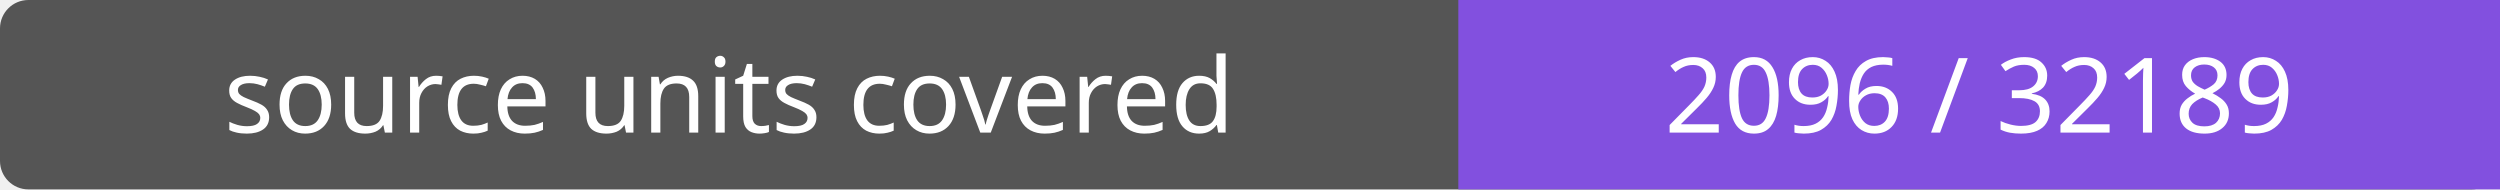
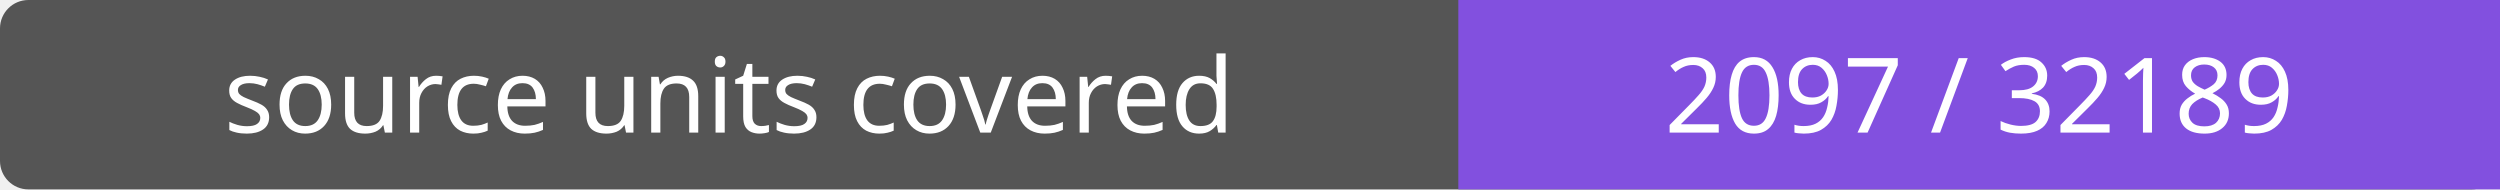
- <svg xmlns="http://www.w3.org/2000/svg" width="264" height="20" role="img" aria-label="source units covered: 2096 / 32189">
+ <svg xmlns="http://www.w3.org/2000/svg" width="264" height="20" role="img" aria-label="source units covered: 2097 / 32189">
  <rect width="264" height="20" rx="3" fill="#555" />
  <path fill="#8250df" d="M154 0h110v20H154z" />
  <g fill="#fff" text-anchor="middle" font-family="Verdana,sans-serif" font-size="11">
    <text x="77.0" y="14">source units covered</text>
-     <text x="209.0" y="14">2096 / 32189</text>
+     <text x="209.0" y="14">2097 / 32189</text>
  </g>
</svg>
